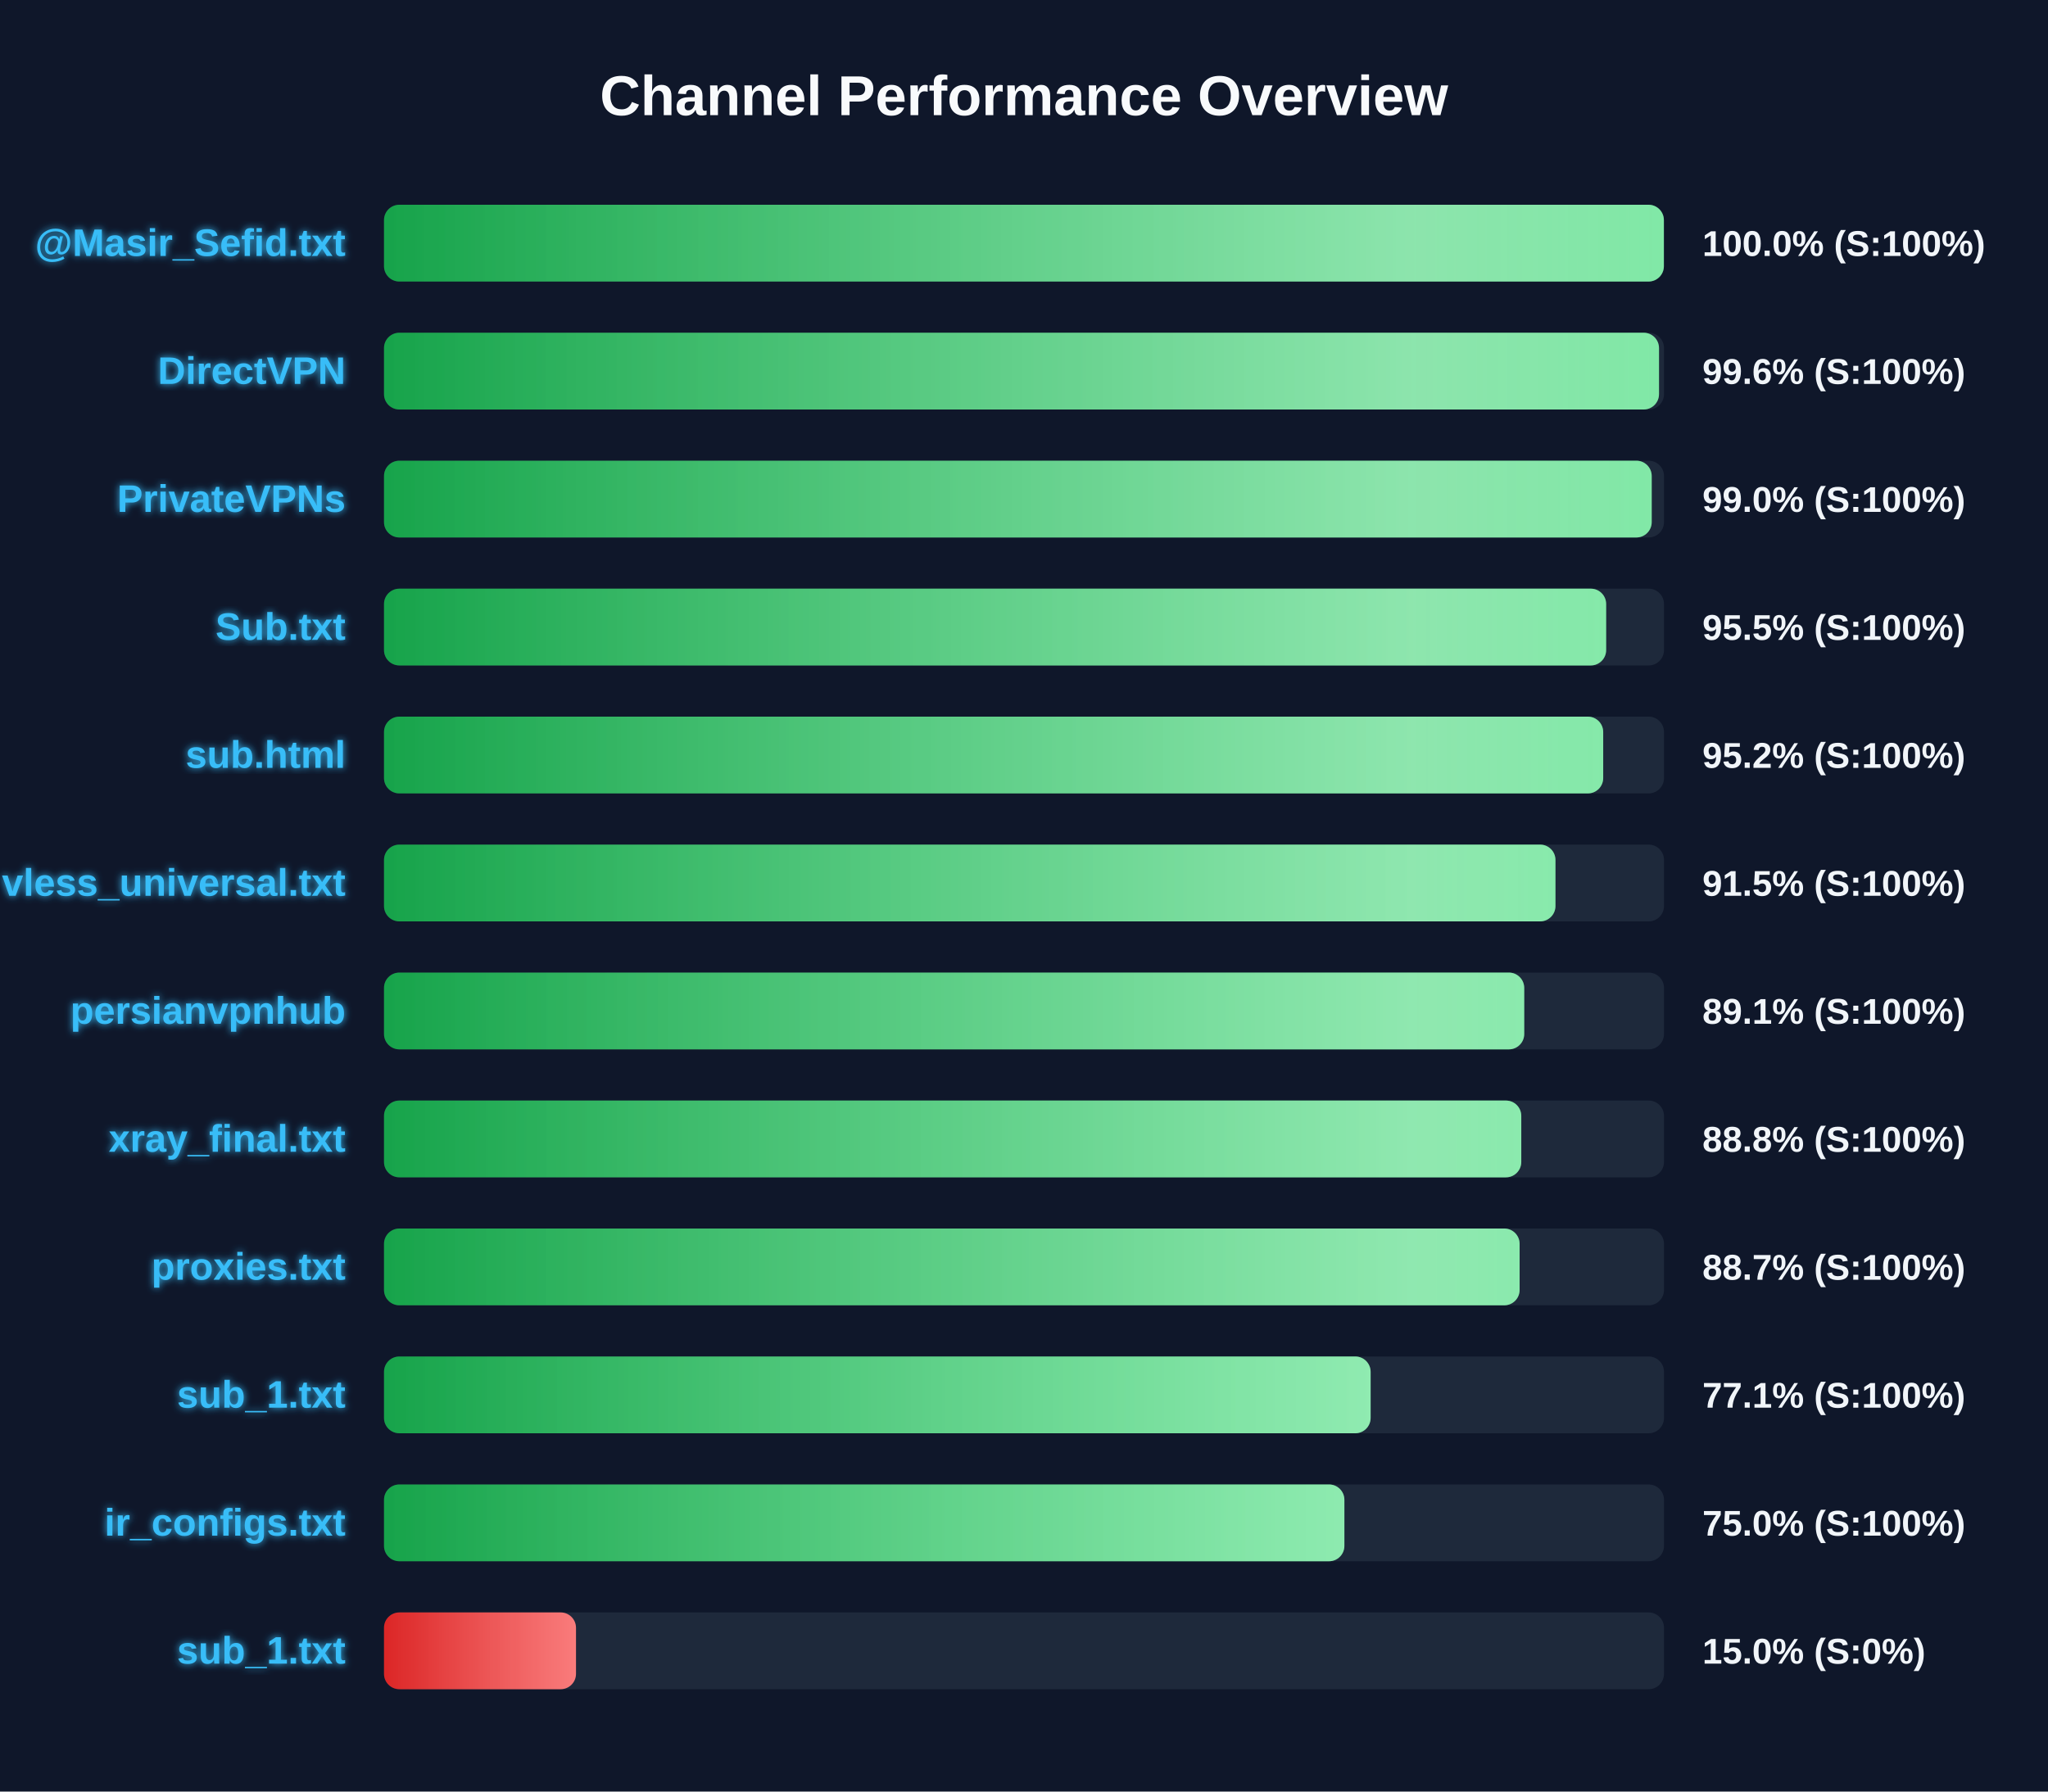
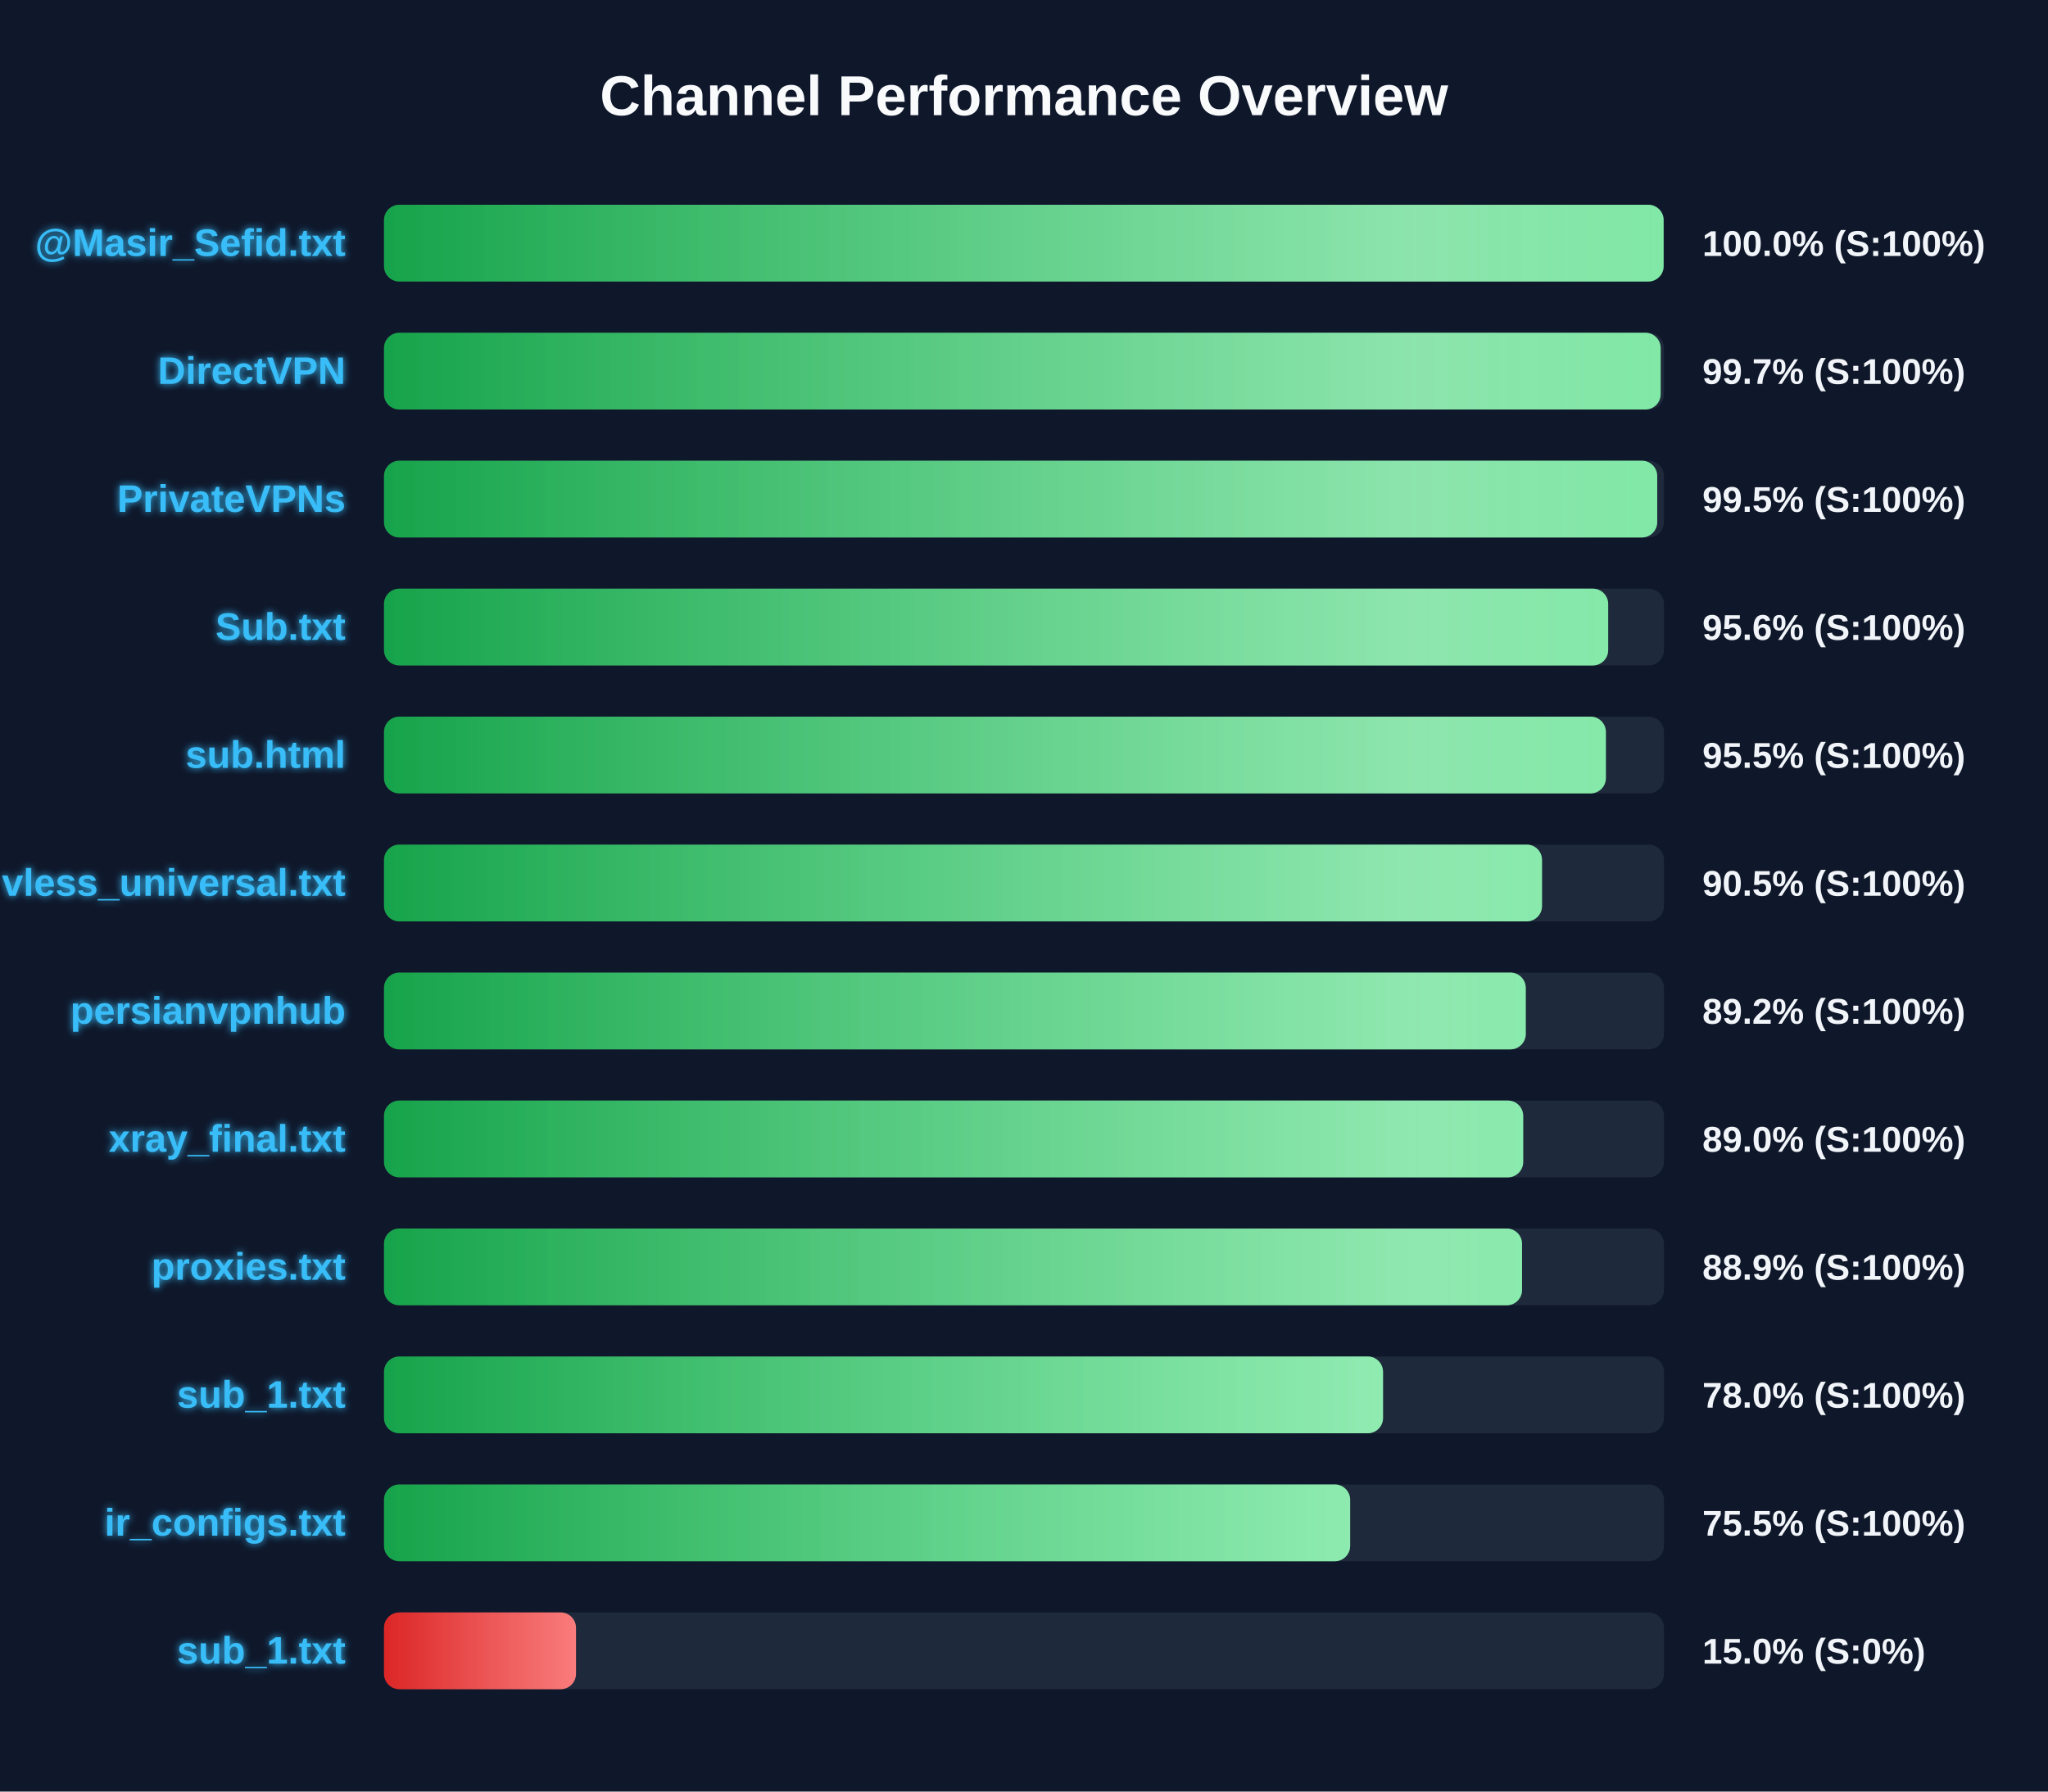
<svg xmlns="http://www.w3.org/2000/svg" width="800" height="700" version="1.1">
  <defs>
    <linearGradient id="grad-green" x1="0%" y1="0%" x2="100%" y2="0%">
      <stop offset="0%" stop-color="#16a34a" />
      <stop offset="100%" stop-color="#4ade80" />
    </linearGradient>
    <linearGradient id="grad-yellow" x1="0%" y1="0%" x2="100%" y2="0%">
      <stop offset="0%" stop-color="#ca8a04" />
      <stop offset="100%" stop-color="#fde047" />
    </linearGradient>
    <linearGradient id="grad-red" x1="0%" y1="0%" x2="100%" y2="0%">
      <stop offset="0%" stop-color="#dc2626" />
      <stop offset="100%" stop-color="#f87171" />
    </linearGradient>
    <linearGradient id="shimmer" x1="0%" y1="0%" x2="100%" y2="0%">
      <stop offset="0%" stop-color="rgba(255,255,255,0)" />
      <stop offset="50%" stop-color="rgba(255,255,255,0.4)" />
      <stop offset="100%" stop-color="rgba(255,255,255,0)" />
    </linearGradient>
    <filter id="glow" x="-20%" y="-20%" width="140%" height="140%">
      <feGaussianBlur stdDeviation="1.5" result="blur" />
      <feComposite in="SourceGraphic" in2="blur" operator="over" />
    </filter>
  </defs>
  <style>
        .bg-rect { fill: #0f172a; }
        .title { font: bold 22px 'Segoe UI', Arial, sans-serif; fill: #f8fafc; }
        .row { font: bold 15px 'Segoe UI', Arial, sans-serif; fill: #38bdf8; filter: url(#glow); }
        .score { font: bold 14px 'Segoe UI', Arial, sans-serif; fill: #f1f5f9; }
        @keyframes shimmer-anim {
            0% { transform: translateX(-100%); }
            100% { transform: translateX(200%); }
        }
        .shimmer-rect {
            animation: shimmer-anim 2.5s infinite linear;
        }
    </style>
  <rect width="100%" height="100%" class="bg-rect" />
  <text x="400" y="45" text-anchor="middle" class="title">Channel Performance Overview</text>
  <rect x="150" y="80" width="500" height="30" fill="#1e293b" rx="6" />
  <clipPath id="clip-0">
-     <rect x="150" y="80" width="499.95" height="30" rx="6" />
+     <rect x="150" y="80" width="499.85" height="30" rx="6" />
  </clipPath>
-   <rect x="150" y="80" width="499.95" height="30" fill="url(#grad-green)" rx="6" />
+   <rect x="150" y="80" width="499.85" height="30" fill="url(#grad-green)" rx="6" />
  <g clip-path="url(#clip-0)">
    <rect x="150" y="80" width="100%" height="30" fill="url(#shimmer)" class="shimmer-rect" />
  </g>
  <text x="135" y="100" text-anchor="end" class="row">@Masir_Sefid.txt</text>
  <text x="665" y="100" text-anchor="start" class="score">100.0% (S:100%)</text>
  <rect x="150" y="130" width="500" height="30" fill="#1e293b" rx="6" />
  <clipPath id="clip-1">
-     <rect x="150" y="130" width="498.05" height="30" rx="6" />
+     <rect x="150" y="130" width="498.7" height="30" rx="6" />
  </clipPath>
-   <rect x="150" y="130" width="498.05" height="30" fill="url(#grad-green)" rx="6" />
+   <rect x="150" y="130" width="498.7" height="30" fill="url(#grad-green)" rx="6" />
  <g clip-path="url(#clip-1)">
    <rect x="150" y="130" width="100%" height="30" fill="url(#shimmer)" class="shimmer-rect" />
  </g>
  <text x="135" y="150" text-anchor="end" class="row">DirectVPN</text>
-   <text x="665" y="150" text-anchor="start" class="score">99.6% (S:100%)</text>
+   <text x="665" y="150" text-anchor="start" class="score">99.7% (S:100%)</text>
  <rect x="150" y="180" width="500" height="30" fill="#1e293b" rx="6" />
  <clipPath id="clip-2">
-     <rect x="150" y="180" width="495.2" height="30" rx="6" />
+     <rect x="150" y="180" width="497.35" height="30" rx="6" />
  </clipPath>
-   <rect x="150" y="180" width="495.2" height="30" fill="url(#grad-green)" rx="6" />
+   <rect x="150" y="180" width="497.35" height="30" fill="url(#grad-green)" rx="6" />
  <g clip-path="url(#clip-2)">
    <rect x="150" y="180" width="100%" height="30" fill="url(#shimmer)" class="shimmer-rect" />
  </g>
  <text x="135" y="200" text-anchor="end" class="row">PrivateVPNs</text>
-   <text x="665" y="200" text-anchor="start" class="score">99.0% (S:100%)</text>
+   <text x="665" y="200" text-anchor="start" class="score">99.5% (S:100%)</text>
  <rect x="150" y="230" width="500" height="30" fill="#1e293b" rx="6" />
  <clipPath id="clip-3">
-     <rect x="150" y="230" width="477.4" height="30" rx="6" />
+     <rect x="150" y="230" width="478.2" height="30" rx="6" />
  </clipPath>
-   <rect x="150" y="230" width="477.4" height="30" fill="url(#grad-green)" rx="6" />
+   <rect x="150" y="230" width="478.2" height="30" fill="url(#grad-green)" rx="6" />
  <g clip-path="url(#clip-3)">
    <rect x="150" y="230" width="100%" height="30" fill="url(#shimmer)" class="shimmer-rect" />
  </g>
  <text x="135" y="250" text-anchor="end" class="row">Sub.txt</text>
-   <text x="665" y="250" text-anchor="start" class="score">95.5% (S:100%)</text>
+   <text x="665" y="250" text-anchor="start" class="score">95.6% (S:100%)</text>
  <rect x="150" y="280" width="500" height="30" fill="#1e293b" rx="6" />
  <clipPath id="clip-4">
-     <rect x="150" y="280" width="476.25" height="30" rx="6" />
+     <rect x="150" y="280" width="477.3" height="30" rx="6" />
  </clipPath>
-   <rect x="150" y="280" width="476.25" height="30" fill="url(#grad-green)" rx="6" />
+   <rect x="150" y="280" width="477.3" height="30" fill="url(#grad-green)" rx="6" />
  <g clip-path="url(#clip-4)">
    <rect x="150" y="280" width="100%" height="30" fill="url(#shimmer)" class="shimmer-rect" />
  </g>
  <text x="135" y="300" text-anchor="end" class="row">sub.html</text>
-   <text x="665" y="300" text-anchor="start" class="score">95.2% (S:100%)</text>
+   <text x="665" y="300" text-anchor="start" class="score">95.5% (S:100%)</text>
  <rect x="150" y="330" width="500" height="30" fill="#1e293b" rx="6" />
  <clipPath id="clip-5">
-     <rect x="150" y="330" width="457.6" height="30" rx="6" />
+     <rect x="150" y="330" width="452.35" height="30" rx="6" />
  </clipPath>
-   <rect x="150" y="330" width="457.6" height="30" fill="url(#grad-green)" rx="6" />
+   <rect x="150" y="330" width="452.35" height="30" fill="url(#grad-green)" rx="6" />
  <g clip-path="url(#clip-5)">
    <rect x="150" y="330" width="100%" height="30" fill="url(#shimmer)" class="shimmer-rect" />
  </g>
  <text x="135" y="350" text-anchor="end" class="row">vless_universal.txt</text>
-   <text x="665" y="350" text-anchor="start" class="score">91.5% (S:100%)</text>
+   <text x="665" y="350" text-anchor="start" class="score">90.5% (S:100%)</text>
  <rect x="150" y="380" width="500" height="30" fill="#1e293b" rx="6" />
  <clipPath id="clip-6">
-     <rect x="150" y="380" width="445.4" height="30" rx="6" />
+     <rect x="150" y="380" width="446.0" height="30" rx="6" />
  </clipPath>
-   <rect x="150" y="380" width="445.4" height="30" fill="url(#grad-green)" rx="6" />
+   <rect x="150" y="380" width="446.0" height="30" fill="url(#grad-green)" rx="6" />
  <g clip-path="url(#clip-6)">
    <rect x="150" y="380" width="100%" height="30" fill="url(#shimmer)" class="shimmer-rect" />
  </g>
  <text x="135" y="400" text-anchor="end" class="row">persianvpnhub</text>
-   <text x="665" y="400" text-anchor="start" class="score">89.1% (S:100%)</text>
+   <text x="665" y="400" text-anchor="start" class="score">89.2% (S:100%)</text>
  <rect x="150" y="430" width="500" height="30" fill="#1e293b" rx="6" />
  <clipPath id="clip-7">
-     <rect x="150" y="430" width="444.25" height="30" rx="6" />
+     <rect x="150" y="430" width="445.0" height="30" rx="6" />
  </clipPath>
-   <rect x="150" y="430" width="444.25" height="30" fill="url(#grad-green)" rx="6" />
+   <rect x="150" y="430" width="445.0" height="30" fill="url(#grad-green)" rx="6" />
  <g clip-path="url(#clip-7)">
    <rect x="150" y="430" width="100%" height="30" fill="url(#shimmer)" class="shimmer-rect" />
  </g>
  <text x="135" y="450" text-anchor="end" class="row">xray_final.txt</text>
-   <text x="665" y="450" text-anchor="start" class="score">88.8% (S:100%)</text>
+   <text x="665" y="450" text-anchor="start" class="score">89.0% (S:100%)</text>
  <rect x="150" y="480" width="500" height="30" fill="#1e293b" rx="6" />
  <clipPath id="clip-8">
-     <rect x="150" y="480" width="443.6" height="30" rx="6" />
+     <rect x="150" y="480" width="444.55" height="30" rx="6" />
  </clipPath>
-   <rect x="150" y="480" width="443.6" height="30" fill="url(#grad-green)" rx="6" />
+   <rect x="150" y="480" width="444.55" height="30" fill="url(#grad-green)" rx="6" />
  <g clip-path="url(#clip-8)">
    <rect x="150" y="480" width="100%" height="30" fill="url(#shimmer)" class="shimmer-rect" />
  </g>
  <text x="135" y="500" text-anchor="end" class="row">proxies.txt</text>
-   <text x="665" y="500" text-anchor="start" class="score">88.7% (S:100%)</text>
+   <text x="665" y="500" text-anchor="start" class="score">88.9% (S:100%)</text>
  <rect x="150" y="530" width="500" height="30" fill="#1e293b" rx="6" />
  <clipPath id="clip-9">
-     <rect x="150" y="530" width="385.4" height="30" rx="6" />
+     <rect x="150" y="530" width="390.25" height="30" rx="6" />
  </clipPath>
-   <rect x="150" y="530" width="385.4" height="30" fill="url(#grad-green)" rx="6" />
+   <rect x="150" y="530" width="390.25" height="30" fill="url(#grad-green)" rx="6" />
  <g clip-path="url(#clip-9)">
    <rect x="150" y="530" width="100%" height="30" fill="url(#shimmer)" class="shimmer-rect" />
  </g>
  <text x="135" y="550" text-anchor="end" class="row">sub_1.txt</text>
-   <text x="665" y="550" text-anchor="start" class="score">77.1% (S:100%)</text>
+   <text x="665" y="550" text-anchor="start" class="score">78.0% (S:100%)</text>
  <rect x="150" y="580" width="500" height="30" fill="#1e293b" rx="6" />
  <clipPath id="clip-10">
-     <rect x="150" y="580" width="375.15" height="30" rx="6" />
+     <rect x="150" y="580" width="377.4" height="30" rx="6" />
  </clipPath>
-   <rect x="150" y="580" width="375.15" height="30" fill="url(#grad-green)" rx="6" />
+   <rect x="150" y="580" width="377.4" height="30" fill="url(#grad-green)" rx="6" />
  <g clip-path="url(#clip-10)">
    <rect x="150" y="580" width="100%" height="30" fill="url(#shimmer)" class="shimmer-rect" />
  </g>
  <text x="135" y="600" text-anchor="end" class="row">ir_configs.txt</text>
-   <text x="665" y="600" text-anchor="start" class="score">75.0% (S:100%)</text>
+   <text x="665" y="600" text-anchor="start" class="score">75.5% (S:100%)</text>
  <rect x="150" y="630" width="500" height="30" fill="#1e293b" rx="6" />
  <clipPath id="clip-11">
    <rect x="150" y="630" width="75.0" height="30" rx="6" />
  </clipPath>
  <rect x="150" y="630" width="75.0" height="30" fill="url(#grad-red)" rx="6" />
  <g clip-path="url(#clip-11)">
    <rect x="150" y="630" width="100%" height="30" fill="url(#shimmer)" class="shimmer-rect" />
  </g>
  <text x="135" y="650" text-anchor="end" class="row">sub_1.txt</text>
  <text x="665" y="650" text-anchor="start" class="score">15.0% (S:0%)</text>
</svg>
